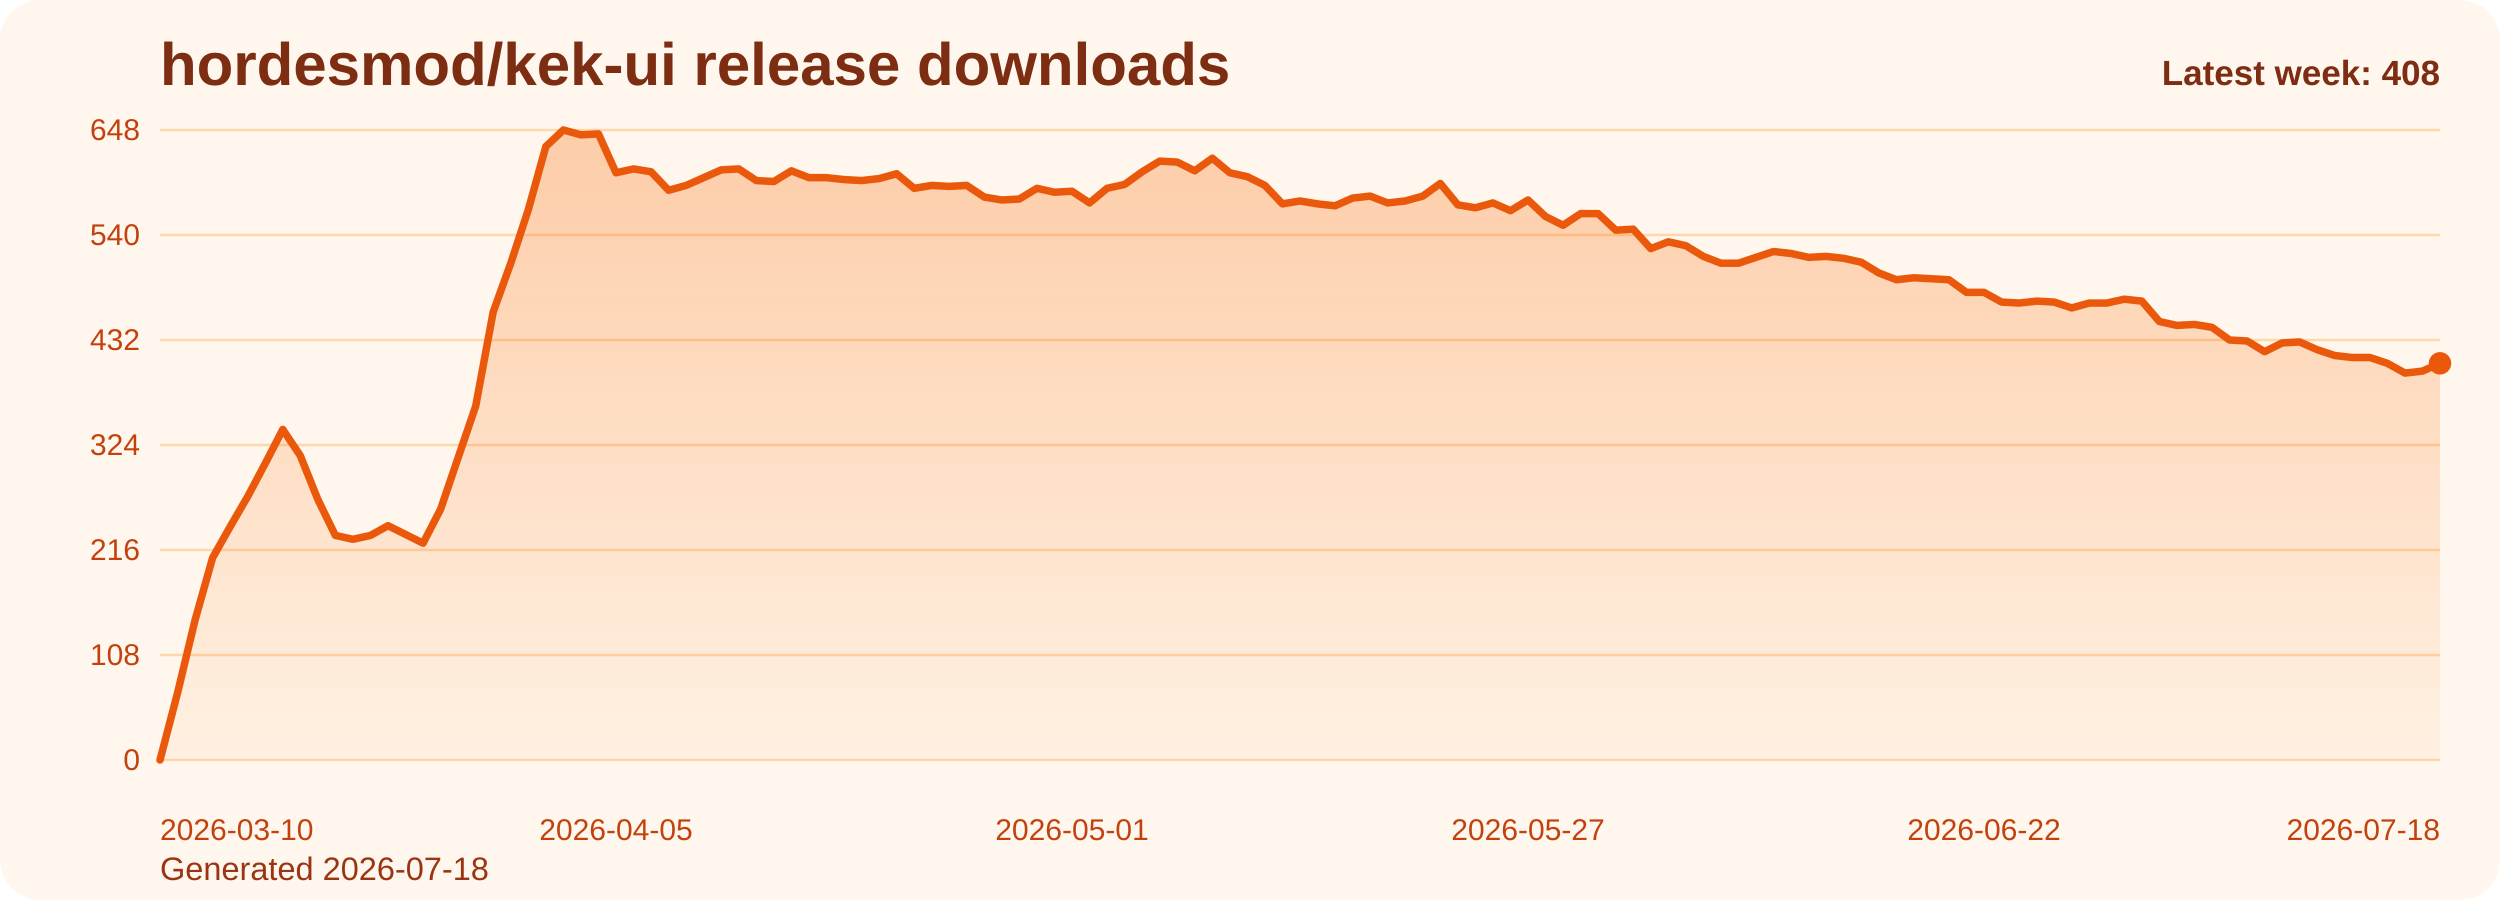
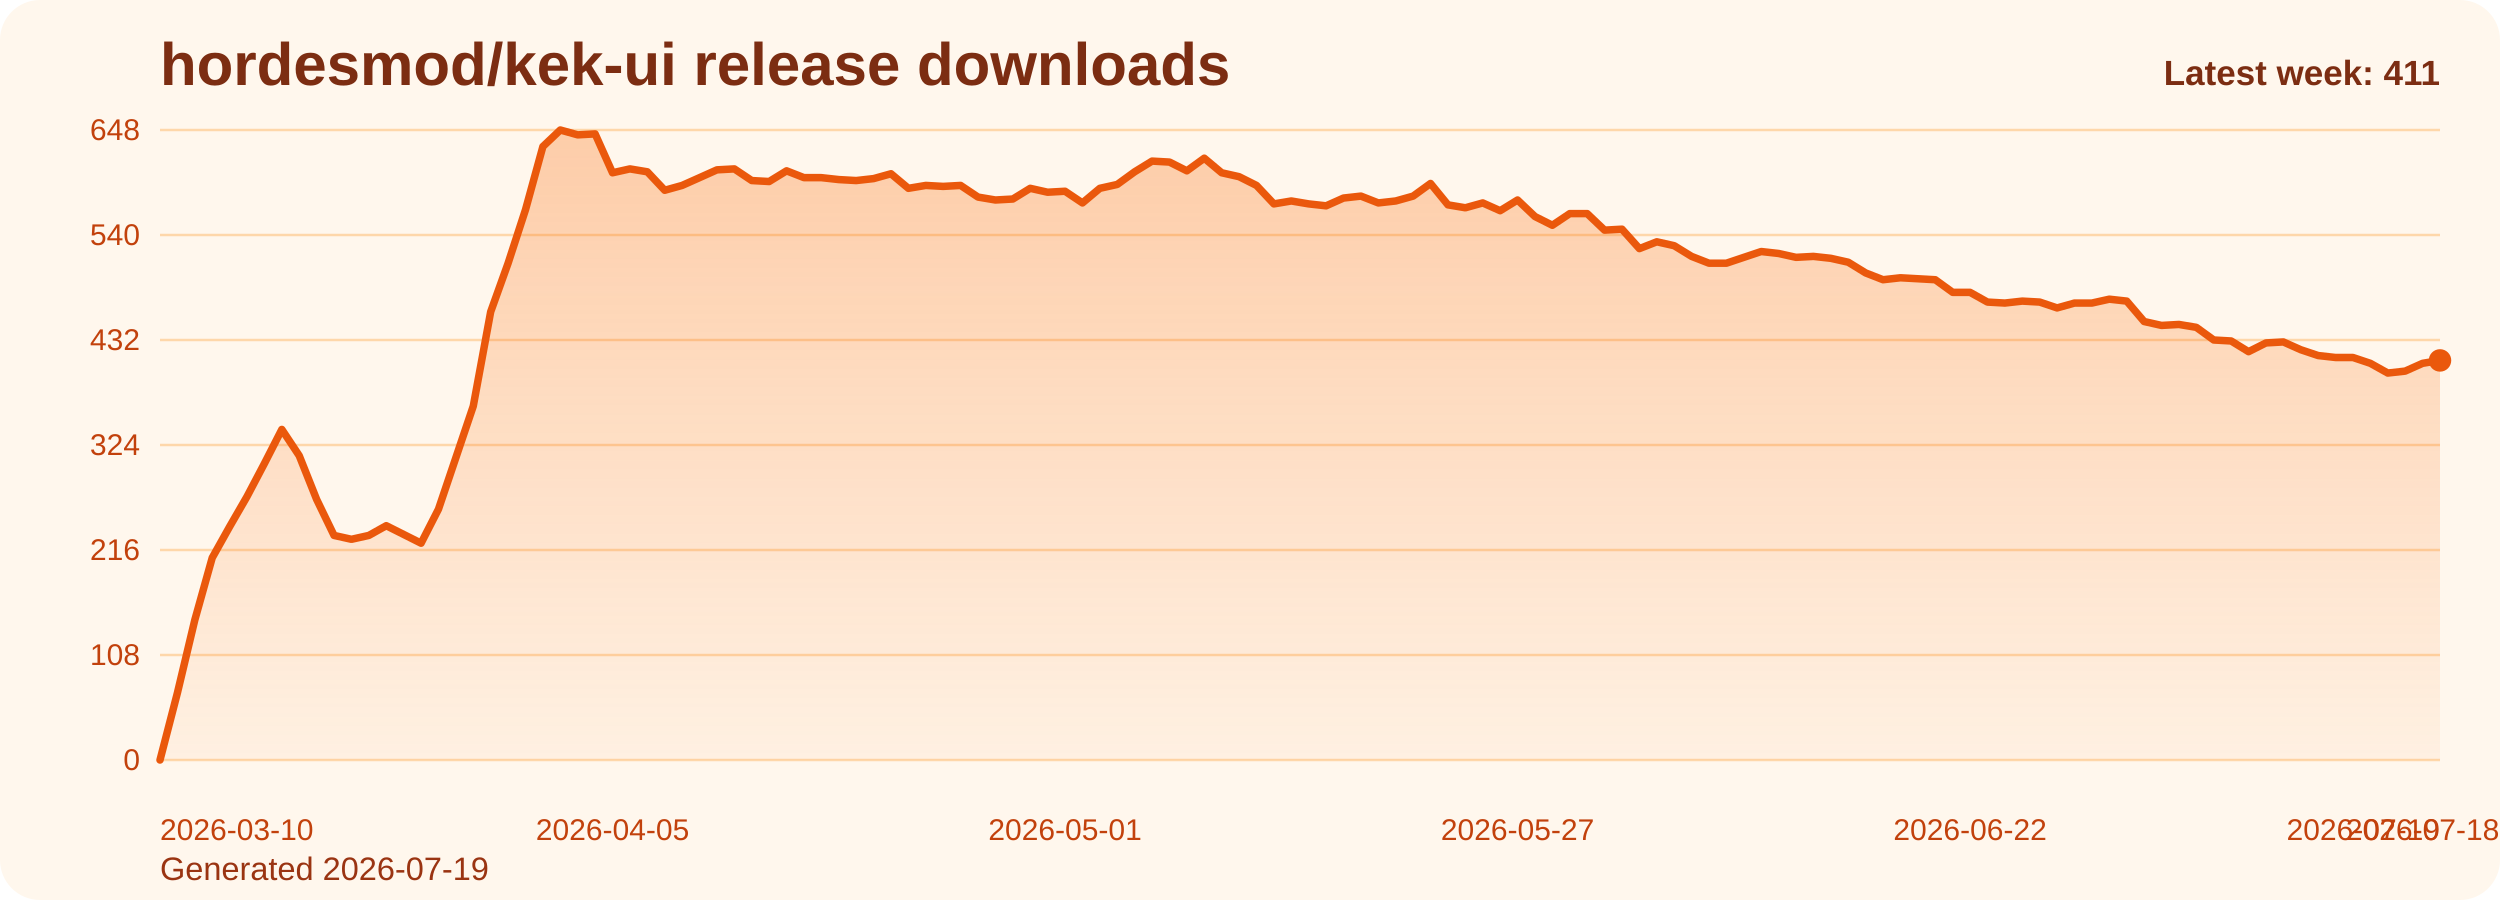
<svg xmlns="http://www.w3.org/2000/svg" viewBox="0 0 1000 360" role="img" aria-label="hordesmod/kek-ui release downloads chart">
  <defs>
    <linearGradient id="fill-weekly-orange" x1="0" y1="0" x2="0" y2="1">
      <stop offset="0%" stop-color="#f97316" stop-opacity="0.32" />
      <stop offset="100%" stop-color="#f97316" stop-opacity="0.05" />
    </linearGradient>
    <style>
      .bg { fill: #fff7ed; }
      .title { font: 700 24px Arial, sans-serif; fill: #7c2d12; }
      .sub { font: 400 13px Arial, sans-serif; fill: #9a3412; }
      .grid { stroke: #fed7aa; stroke-width: 1; }
      .axis { font: 400 12px Arial, sans-serif; fill: #c2410c; }
      .line { fill: none; stroke: #ea580c; stroke-width: 3; stroke-linecap: round; stroke-linejoin: round; }
      .dot { fill: #ea580c; }
      .value { font: 600 11px Arial, sans-serif; fill: #9a3412; }
      .latest { font: 700 14px Arial, sans-serif; fill: #7c2d12; }
    </style>
  </defs>
  <rect class="bg" x="0" y="0" width="1000" height="360" rx="16" />
  <text class="title" x="64" y="34">hordesmod/kek-ui release downloads</text>
-   <text class="sub" x="64" y="352">Generated 2026-07-18</text>
+   <text class="sub" x="64" y="352">Generated 2026-07-19</text>
  <line x1="64" y1="52.00" x2="976" y2="52.00" class="grid" />
  <text x="56" y="56.00" text-anchor="end" class="axis">648</text>
  <line x1="64" y1="94.00" x2="976" y2="94.00" class="grid" />
  <text x="56" y="98.00" text-anchor="end" class="axis">540</text>
  <line x1="64" y1="136.00" x2="976" y2="136.00" class="grid" />
  <text x="56" y="140.00" text-anchor="end" class="axis">432</text>
  <line x1="64" y1="178.00" x2="976" y2="178.00" class="grid" />
  <text x="56" y="182.00" text-anchor="end" class="axis">324</text>
  <line x1="64" y1="220.00" x2="976" y2="220.00" class="grid" />
  <text x="56" y="224.00" text-anchor="end" class="axis">216</text>
  <line x1="64" y1="262.00" x2="976" y2="262.00" class="grid" />
  <text x="56" y="266.00" text-anchor="end" class="axis">108</text>
  <line x1="64" y1="304.00" x2="976" y2="304.00" class="grid" />
  <text x="56" y="308.00" text-anchor="end" class="axis">0</text>
-   <path d="M 64.00 304 L 64.00 304.00 L 71.02 277.17 L 78.03 248.00 L 85.05 223.11 L 92.06 210.67 L 99.08 198.61 L 106.09 185.39 L 113.11 171.78 L 120.12 182.28 L 127.14 199.78 L 134.15 214.17 L 141.17 215.72 L 148.18 214.17 L 155.20 210.28 L 162.22 213.78 L 169.23 217.28 L 176.25 203.67 L 183.26 183.06 L 190.28 162.44 L 197.29 124.72 L 204.31 105.28 L 211.32 83.89 L 218.34 58.61 L 225.35 52.00 L 232.37 53.94 L 239.38 53.56 L 246.40 69.11 L 253.42 67.56 L 260.43 68.72 L 267.45 76.11 L 274.46 74.17 L 281.48 71.06 L 288.49 67.94 L 295.51 67.56 L 302.52 72.22 L 309.54 72.61 L 316.55 68.33 L 323.57 71.06 L 330.58 71.06 L 337.60 71.83 L 344.62 72.22 L 351.63 71.44 L 358.65 69.50 L 365.66 75.33 L 372.68 74.17 L 379.69 74.56 L 386.71 74.17 L 393.72 78.83 L 400.74 80.00 L 407.75 79.61 L 414.77 75.33 L 421.78 76.89 L 428.80 76.50 L 435.82 81.17 L 442.83 75.33 L 449.85 73.78 L 456.86 68.72 L 463.88 64.44 L 470.89 64.83 L 477.91 68.33 L 484.92 63.28 L 491.94 69.11 L 498.95 70.67 L 505.97 74.17 L 512.98 81.56 L 520.00 80.39 L 527.02 81.56 L 534.03 82.33 L 541.05 79.22 L 548.06 78.44 L 555.08 81.17 L 562.09 80.39 L 569.11 78.44 L 576.12 73.39 L 583.14 81.94 L 590.15 83.11 L 597.17 81.17 L 604.18 84.28 L 611.20 80.00 L 618.22 86.61 L 625.23 90.11 L 632.25 85.44 L 639.26 85.44 L 646.28 92.06 L 653.29 91.67 L 660.31 99.44 L 667.32 96.72 L 674.34 98.28 L 681.35 102.56 L 688.37 105.28 L 695.38 105.28 L 702.40 102.94 L 709.42 100.61 L 716.43 101.39 L 723.45 102.94 L 730.46 102.56 L 737.48 103.33 L 744.49 104.89 L 751.51 109.17 L 758.52 111.89 L 765.54 111.11 L 772.55 111.50 L 779.57 111.89 L 786.58 116.94 L 793.60 116.94 L 800.62 120.83 L 807.63 121.22 L 814.65 120.44 L 821.66 120.83 L 828.68 123.17 L 835.69 121.22 L 842.71 121.22 L 849.72 119.67 L 856.74 120.44 L 863.75 128.61 L 870.77 130.17 L 877.78 129.78 L 884.80 130.94 L 891.82 136.00 L 898.83 136.39 L 905.85 140.67 L 912.86 137.17 L 919.88 136.78 L 926.89 139.89 L 933.91 142.22 L 940.92 143.00 L 947.94 143.00 L 954.95 145.33 L 961.97 149.22 L 968.98 148.44 L 976.00 145.33 L 976.00 304 Z" fill="url(#fill-weekly-orange)" />
-   <polyline class="line" points="64.00,304.00 71.02,277.17 78.03,248.00 85.05,223.11 92.06,210.67 99.08,198.61 106.09,185.39 113.11,171.78 120.12,182.28 127.14,199.78 134.15,214.17 141.17,215.72 148.18,214.17 155.20,210.28 162.22,213.78 169.23,217.28 176.25,203.67 183.26,183.06 190.28,162.44 197.29,124.72 204.31,105.28 211.32,83.89 218.34,58.61 225.35,52.00 232.37,53.94 239.38,53.56 246.40,69.11 253.42,67.56 260.43,68.72 267.45,76.11 274.46,74.17 281.48,71.06 288.49,67.94 295.51,67.56 302.52,72.22 309.54,72.61 316.55,68.33 323.57,71.06 330.58,71.06 337.60,71.83 344.62,72.22 351.63,71.44 358.65,69.50 365.66,75.33 372.68,74.17 379.69,74.56 386.71,74.17 393.72,78.83 400.74,80.00 407.75,79.61 414.77,75.33 421.78,76.89 428.80,76.50 435.82,81.17 442.83,75.33 449.85,73.78 456.86,68.72 463.88,64.44 470.89,64.83 477.91,68.33 484.92,63.28 491.94,69.11 498.95,70.67 505.97,74.17 512.98,81.56 520.00,80.39 527.02,81.56 534.03,82.33 541.05,79.22 548.06,78.44 555.08,81.17 562.09,80.39 569.11,78.44 576.12,73.39 583.14,81.94 590.15,83.11 597.17,81.17 604.18,84.28 611.20,80.00 618.22,86.61 625.23,90.11 632.25,85.44 639.26,85.44 646.28,92.06 653.29,91.67 660.31,99.44 667.32,96.72 674.34,98.28 681.35,102.56 688.37,105.28 695.38,105.28 702.40,102.94 709.42,100.61 716.43,101.39 723.45,102.94 730.46,102.56 737.48,103.33 744.49,104.89 751.51,109.17 758.52,111.89 765.54,111.11 772.55,111.50 779.57,111.89 786.58,116.94 793.60,116.94 800.62,120.83 807.63,121.22 814.65,120.44 821.66,120.83 828.68,123.17 835.69,121.22 842.71,121.22 849.72,119.67 856.74,120.44 863.75,128.61 870.77,130.17 877.78,129.78 884.80,130.94 891.82,136.00 898.83,136.39 905.85,140.67 912.86,137.17 919.88,136.78 926.89,139.89 933.91,142.22 940.92,143.00 947.94,143.00 954.95,145.33 961.97,149.22 968.98,148.44 976.00,145.33" />
-   <circle class="dot" cx="976.00" cy="145.33" r="4.5" />
+   <path d="M 64.00 304 L 64.00 304.00 L 70.96 277.17 L 77.92 248.00 L 84.89 223.11 L 91.85 210.67 L 98.81 198.61 L 105.77 185.39 L 112.73 171.78 L 119.69 182.28 L 126.66 199.78 L 133.62 214.17 L 140.58 215.72 L 147.54 214.17 L 154.50 210.28 L 161.47 213.78 L 168.43 217.28 L 175.39 203.67 L 182.35 183.06 L 189.31 162.44 L 196.27 124.72 L 203.24 105.28 L 210.20 83.89 L 217.16 58.61 L 224.12 52.00 L 231.08 53.94 L 238.05 53.56 L 245.01 69.11 L 251.97 67.56 L 258.93 68.72 L 265.89 76.11 L 272.85 74.17 L 279.82 71.06 L 286.78 67.94 L 293.74 67.56 L 300.70 72.22 L 307.66 72.61 L 314.63 68.33 L 321.59 71.06 L 328.55 71.06 L 335.51 71.83 L 342.47 72.22 L 349.44 71.44 L 356.40 69.50 L 363.36 75.33 L 370.32 74.17 L 377.28 74.56 L 384.24 74.17 L 391.21 78.83 L 398.17 80.00 L 405.13 79.61 L 412.09 75.33 L 419.05 76.89 L 426.02 76.50 L 432.98 81.17 L 439.94 75.33 L 446.90 73.78 L 453.86 68.72 L 460.82 64.44 L 467.79 64.83 L 474.75 68.33 L 481.71 63.28 L 488.67 69.11 L 495.63 70.67 L 502.60 74.17 L 509.56 81.56 L 516.52 80.39 L 523.48 81.56 L 530.44 82.33 L 537.40 79.22 L 544.37 78.44 L 551.33 81.17 L 558.29 80.39 L 565.25 78.44 L 572.21 73.39 L 579.18 81.94 L 586.14 83.11 L 593.10 81.17 L 600.06 84.28 L 607.02 80.00 L 613.98 86.61 L 620.95 90.11 L 627.91 85.44 L 634.87 85.44 L 641.83 92.06 L 648.79 91.67 L 655.76 99.44 L 662.72 96.72 L 669.68 98.28 L 676.64 102.56 L 683.60 105.28 L 690.56 105.28 L 697.53 102.94 L 704.49 100.61 L 711.45 101.39 L 718.41 102.94 L 725.37 102.56 L 732.34 103.33 L 739.30 104.89 L 746.26 109.17 L 753.22 111.89 L 760.18 111.11 L 767.15 111.50 L 774.11 111.89 L 781.07 116.94 L 788.03 116.94 L 794.99 120.83 L 801.95 121.22 L 808.92 120.44 L 815.88 120.83 L 822.84 123.17 L 829.80 121.22 L 836.76 121.22 L 843.73 119.67 L 850.69 120.44 L 857.65 128.61 L 864.61 130.17 L 871.57 129.78 L 878.53 130.94 L 885.50 136.00 L 892.46 136.39 L 899.42 140.67 L 906.38 137.17 L 913.34 136.78 L 920.31 139.89 L 927.27 142.22 L 934.23 143.00 L 941.19 143.00 L 948.15 145.33 L 955.11 149.22 L 962.08 148.44 L 969.04 145.33 L 976.00 144.17 L 976.00 304 Z" fill="url(#fill-weekly-orange)" />
+   <polyline class="line" points="64.00,304.00 70.96,277.17 77.92,248.00 84.89,223.11 91.85,210.67 98.81,198.61 105.77,185.39 112.73,171.78 119.69,182.28 126.66,199.78 133.62,214.17 140.58,215.72 147.54,214.17 154.50,210.28 161.47,213.78 168.43,217.28 175.39,203.67 182.35,183.06 189.31,162.44 196.27,124.72 203.24,105.28 210.20,83.89 217.16,58.61 224.12,52.00 231.08,53.94 238.05,53.56 245.01,69.11 251.97,67.56 258.93,68.72 265.89,76.11 272.85,74.17 279.82,71.06 286.78,67.94 293.74,67.56 300.70,72.22 307.66,72.61 314.63,68.33 321.59,71.06 328.55,71.06 335.51,71.83 342.47,72.22 349.44,71.44 356.40,69.50 363.36,75.33 370.32,74.17 377.28,74.56 384.24,74.17 391.21,78.83 398.17,80.00 405.13,79.61 412.09,75.33 419.05,76.89 426.02,76.50 432.98,81.17 439.94,75.33 446.90,73.78 453.86,68.72 460.82,64.44 467.79,64.83 474.75,68.33 481.71,63.28 488.67,69.11 495.63,70.67 502.60,74.17 509.56,81.56 516.52,80.39 523.48,81.56 530.44,82.33 537.40,79.22 544.37,78.44 551.33,81.17 558.29,80.39 565.25,78.44 572.21,73.39 579.18,81.94 586.14,83.11 593.10,81.17 600.06,84.28 607.02,80.00 613.98,86.61 620.95,90.11 627.91,85.44 634.87,85.44 641.83,92.06 648.79,91.67 655.76,99.44 662.72,96.72 669.68,98.28 676.64,102.56 683.60,105.28 690.56,105.28 697.53,102.94 704.49,100.61 711.45,101.39 718.41,102.94 725.37,102.56 732.34,103.33 739.30,104.89 746.26,109.17 753.22,111.89 760.18,111.11 767.15,111.50 774.11,111.89 781.07,116.94 788.03,116.94 794.99,120.83 801.95,121.22 808.92,120.44 815.88,120.83 822.84,123.17 829.80,121.22 836.76,121.22 843.73,119.67 850.69,120.44 857.65,128.61 864.61,130.17 871.57,129.78 878.53,130.94 885.50,136.00 892.46,136.39 899.42,140.67 906.38,137.17 913.34,136.78 920.31,139.89 927.27,142.22 934.23,143.00 941.19,143.00 948.15,145.33 955.11,149.22 962.08,148.44 969.04,145.33 976.00,144.17" />
+   <circle class="dot" cx="976.00" cy="144.17" r="4.5" />
  <text class="axis" x="64.00" y="336" text-anchor="start">2026-03-10</text>
-   <text class="axis" x="246.40" y="336" text-anchor="middle">2026-04-05</text>
-   <text class="axis" x="428.80" y="336" text-anchor="middle">2026-05-01</text>
-   <text class="axis" x="611.20" y="336" text-anchor="middle">2026-05-27</text>
-   <text class="axis" x="793.60" y="336" text-anchor="middle">2026-06-22</text>
-   <text class="axis" x="976.00" y="336" text-anchor="end">2026-07-18</text>
-   <text class="latest" x="976" y="34" text-anchor="end">Latest week: 408</text>
+   <text class="axis" x="245.01" y="336" text-anchor="middle">2026-04-05</text>
+   <text class="axis" x="426.02" y="336" text-anchor="middle">2026-05-01</text>
+   <text class="axis" x="607.02" y="336" text-anchor="middle">2026-05-27</text>
+   <text class="axis" x="788.03" y="336" text-anchor="middle">2026-06-22</text>
+   <text class="axis" x="969.04" y="336" text-anchor="middle">2026-07-18</text>
+   <text class="axis" x="976.00" y="336" text-anchor="end">2026-07-19</text>
+   <text class="latest" x="976" y="34" text-anchor="end">Latest week: 411</text>
</svg>
